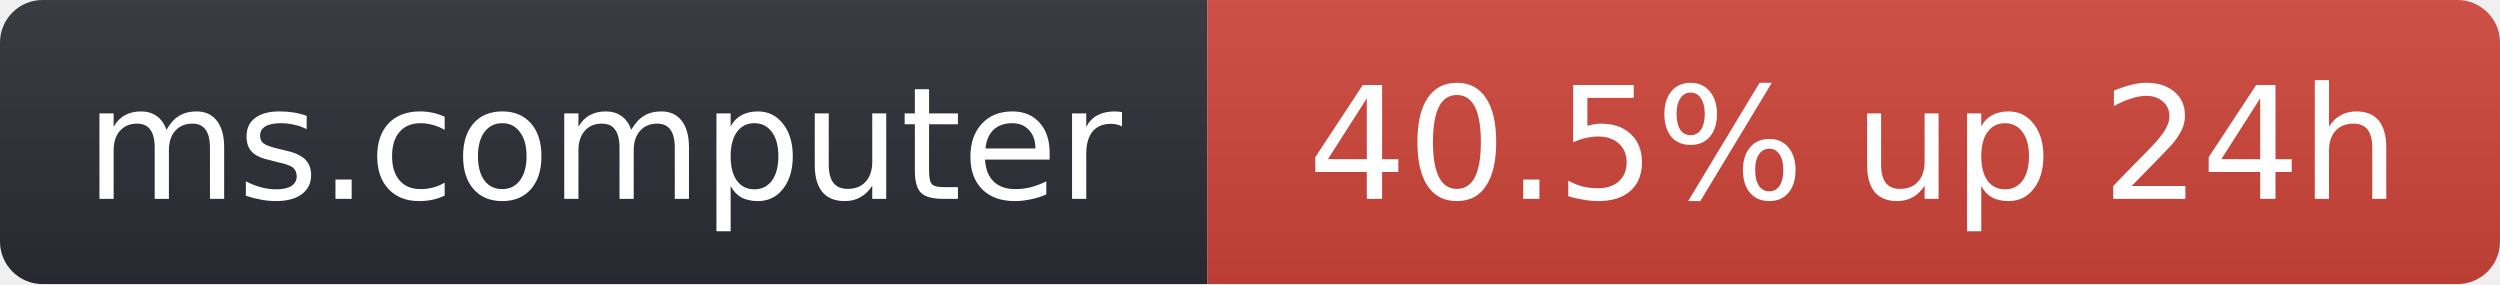
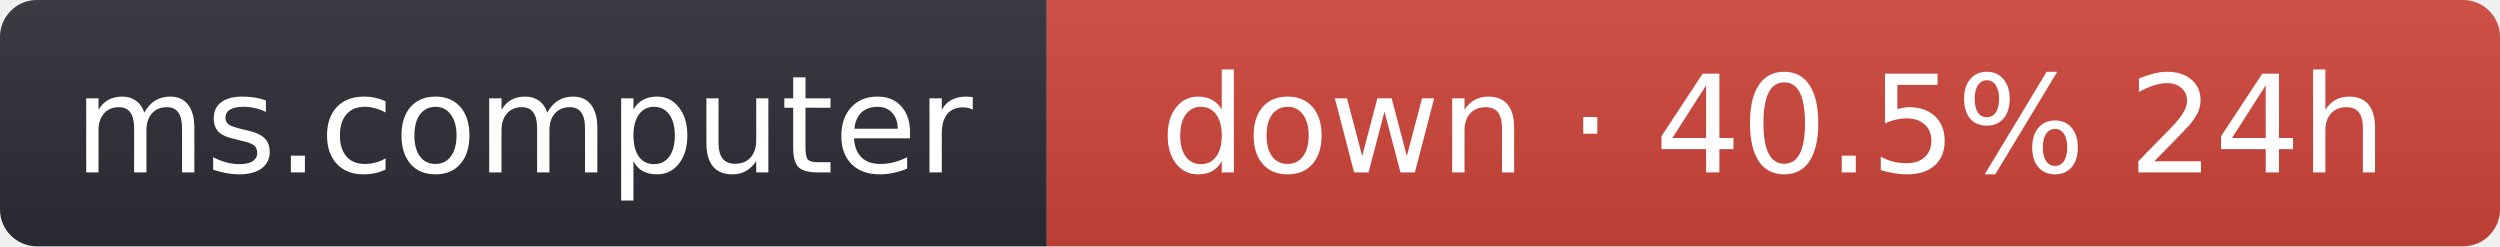
- <svg xmlns="http://www.w3.org/2000/svg" width="176" height="20" role="img" aria-label="ms.computer: 40.5% up 24h">
+ <svg xmlns="http://www.w3.org/2000/svg" width="203" height="20" role="img" aria-label="ms.computer: down · 40.5% 24h">
  <linearGradient id="s" x2="0" y2="100%">
    <stop offset="0" stop-color="#bbb" stop-opacity=".1" />
    <stop offset="1" stop-opacity=".1" />
  </linearGradient>
  <clipPath id="r">
-     <rect width="176" height="20" rx="3" fill="#fff" />
+     <rect width="203" height="20" rx="3" fill="#fff" />
  </clipPath>
  <g clip-path="url(#r)">
    <rect width="85" height="20" fill="#2b2d35" />
-     <rect x="85" width="91" height="20" fill="#d0453a" />
-     <rect width="176" height="20" fill="url(#s)" />
+     <rect x="85" width="118" height="20" fill="#d0453a" />
+     <rect width="203" height="20" fill="url(#s)" />
  </g>
  <g fill="#fff" text-anchor="middle" font-family="Verdana,Geneva,DejaVu Sans,sans-serif" font-size="11">
    <text x="42.5" y="14">ms.computer</text>
-     <text x="130.5" y="14">40.5% up 24h</text>
+     <text x="144" y="14">down · 40.5% 24h</text>
  </g>
</svg>
